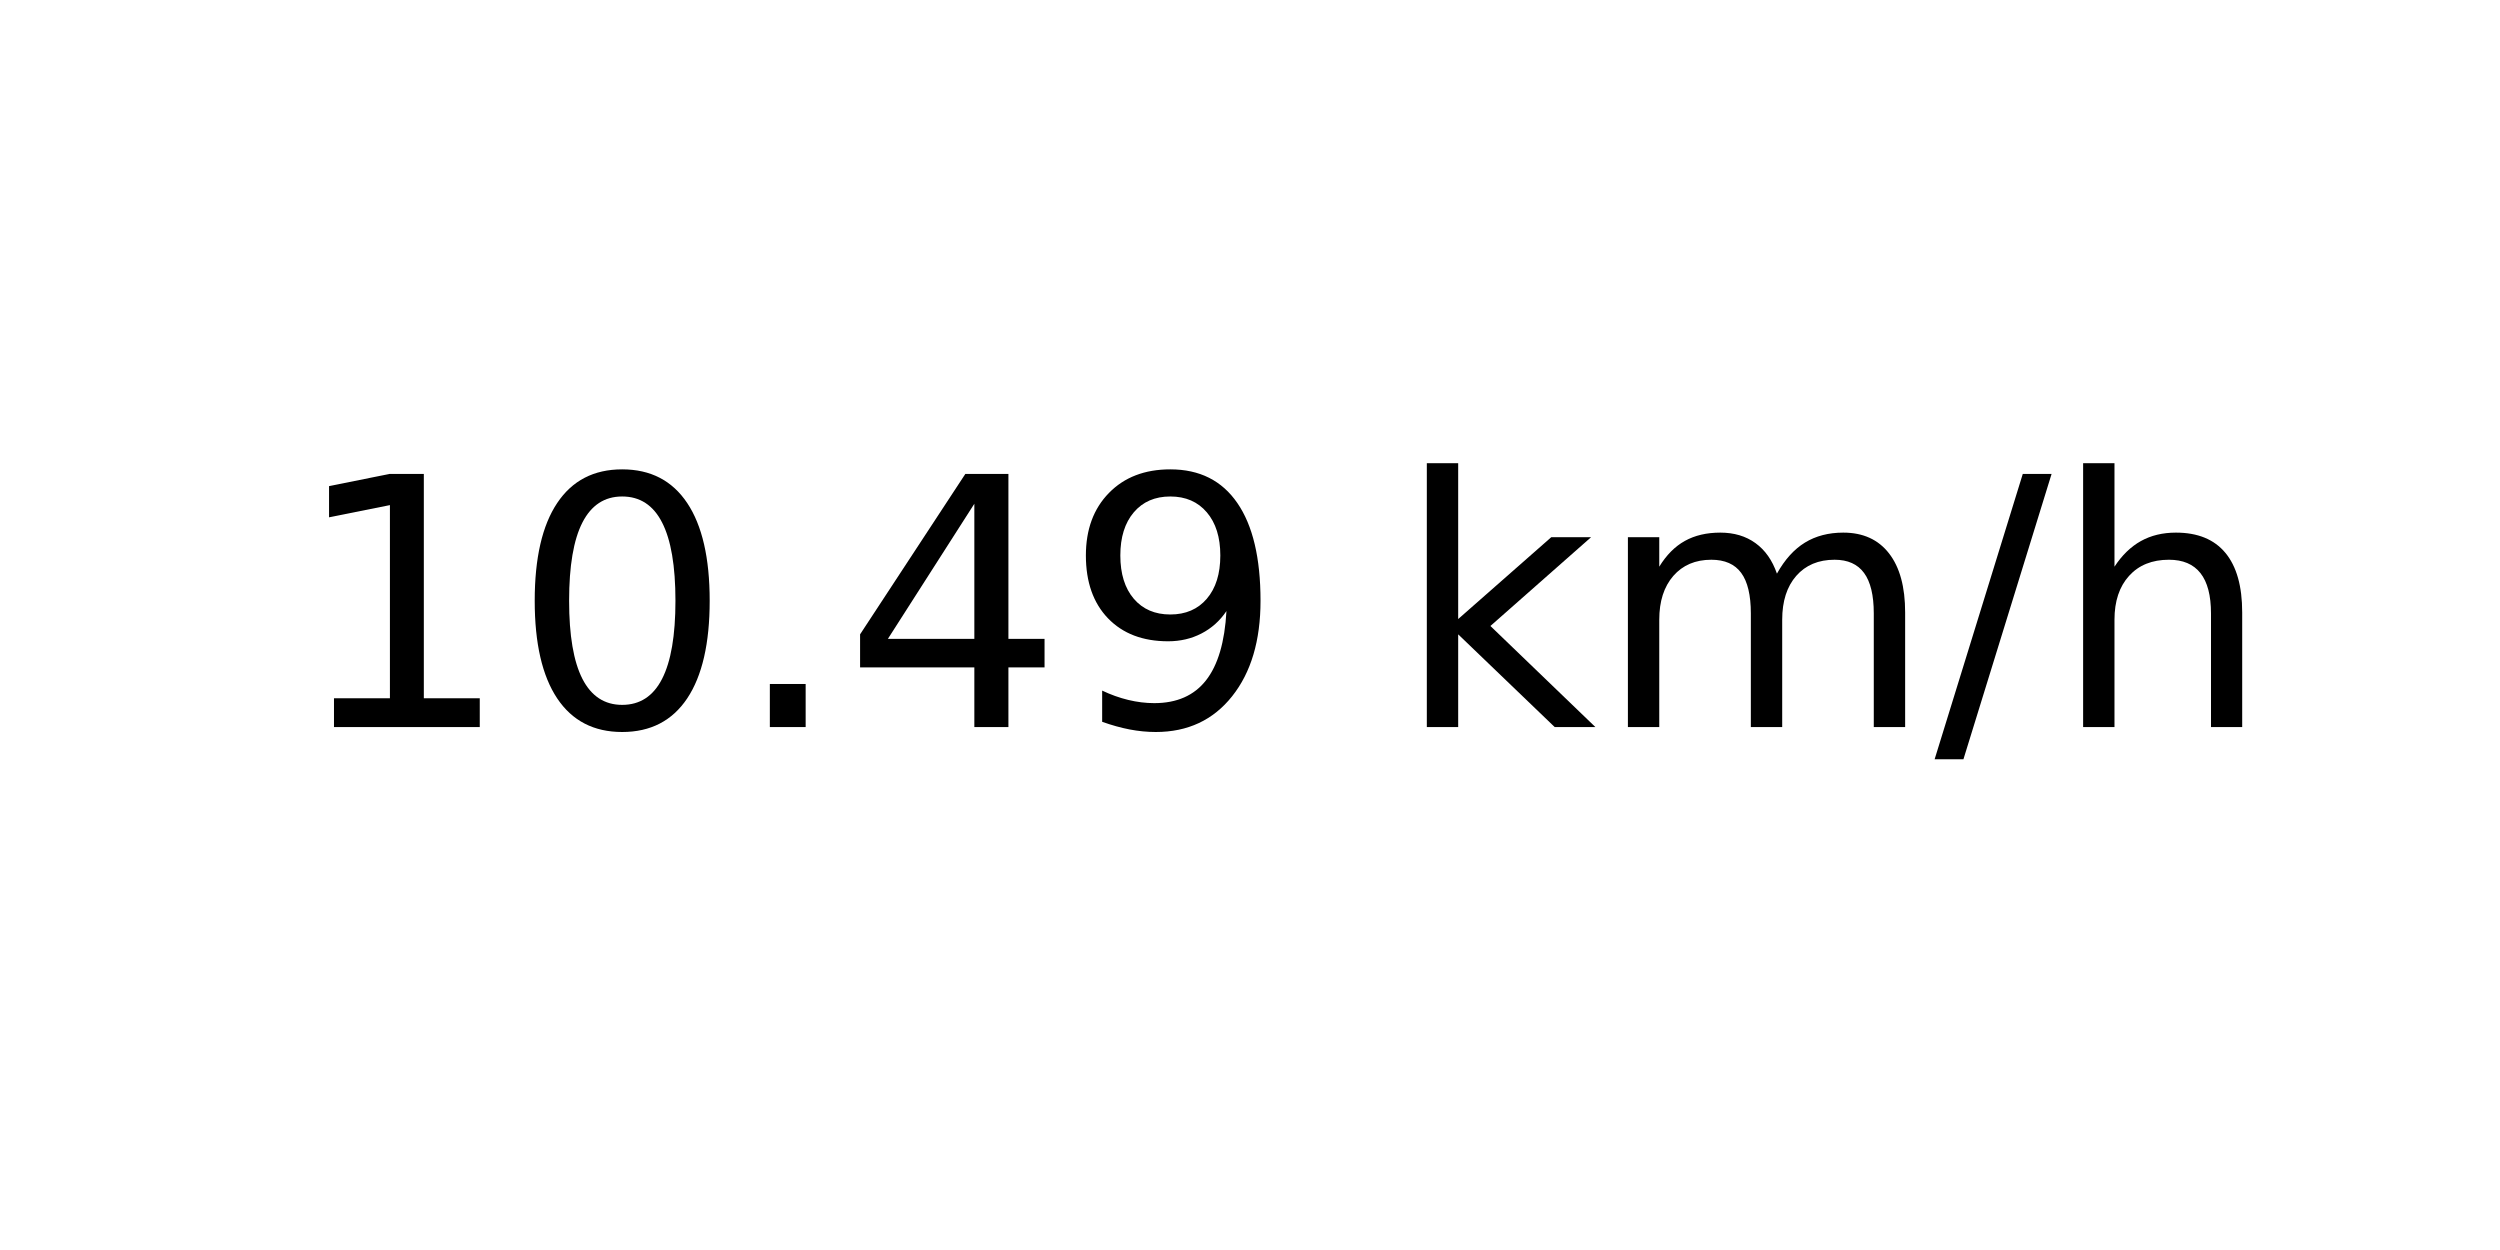
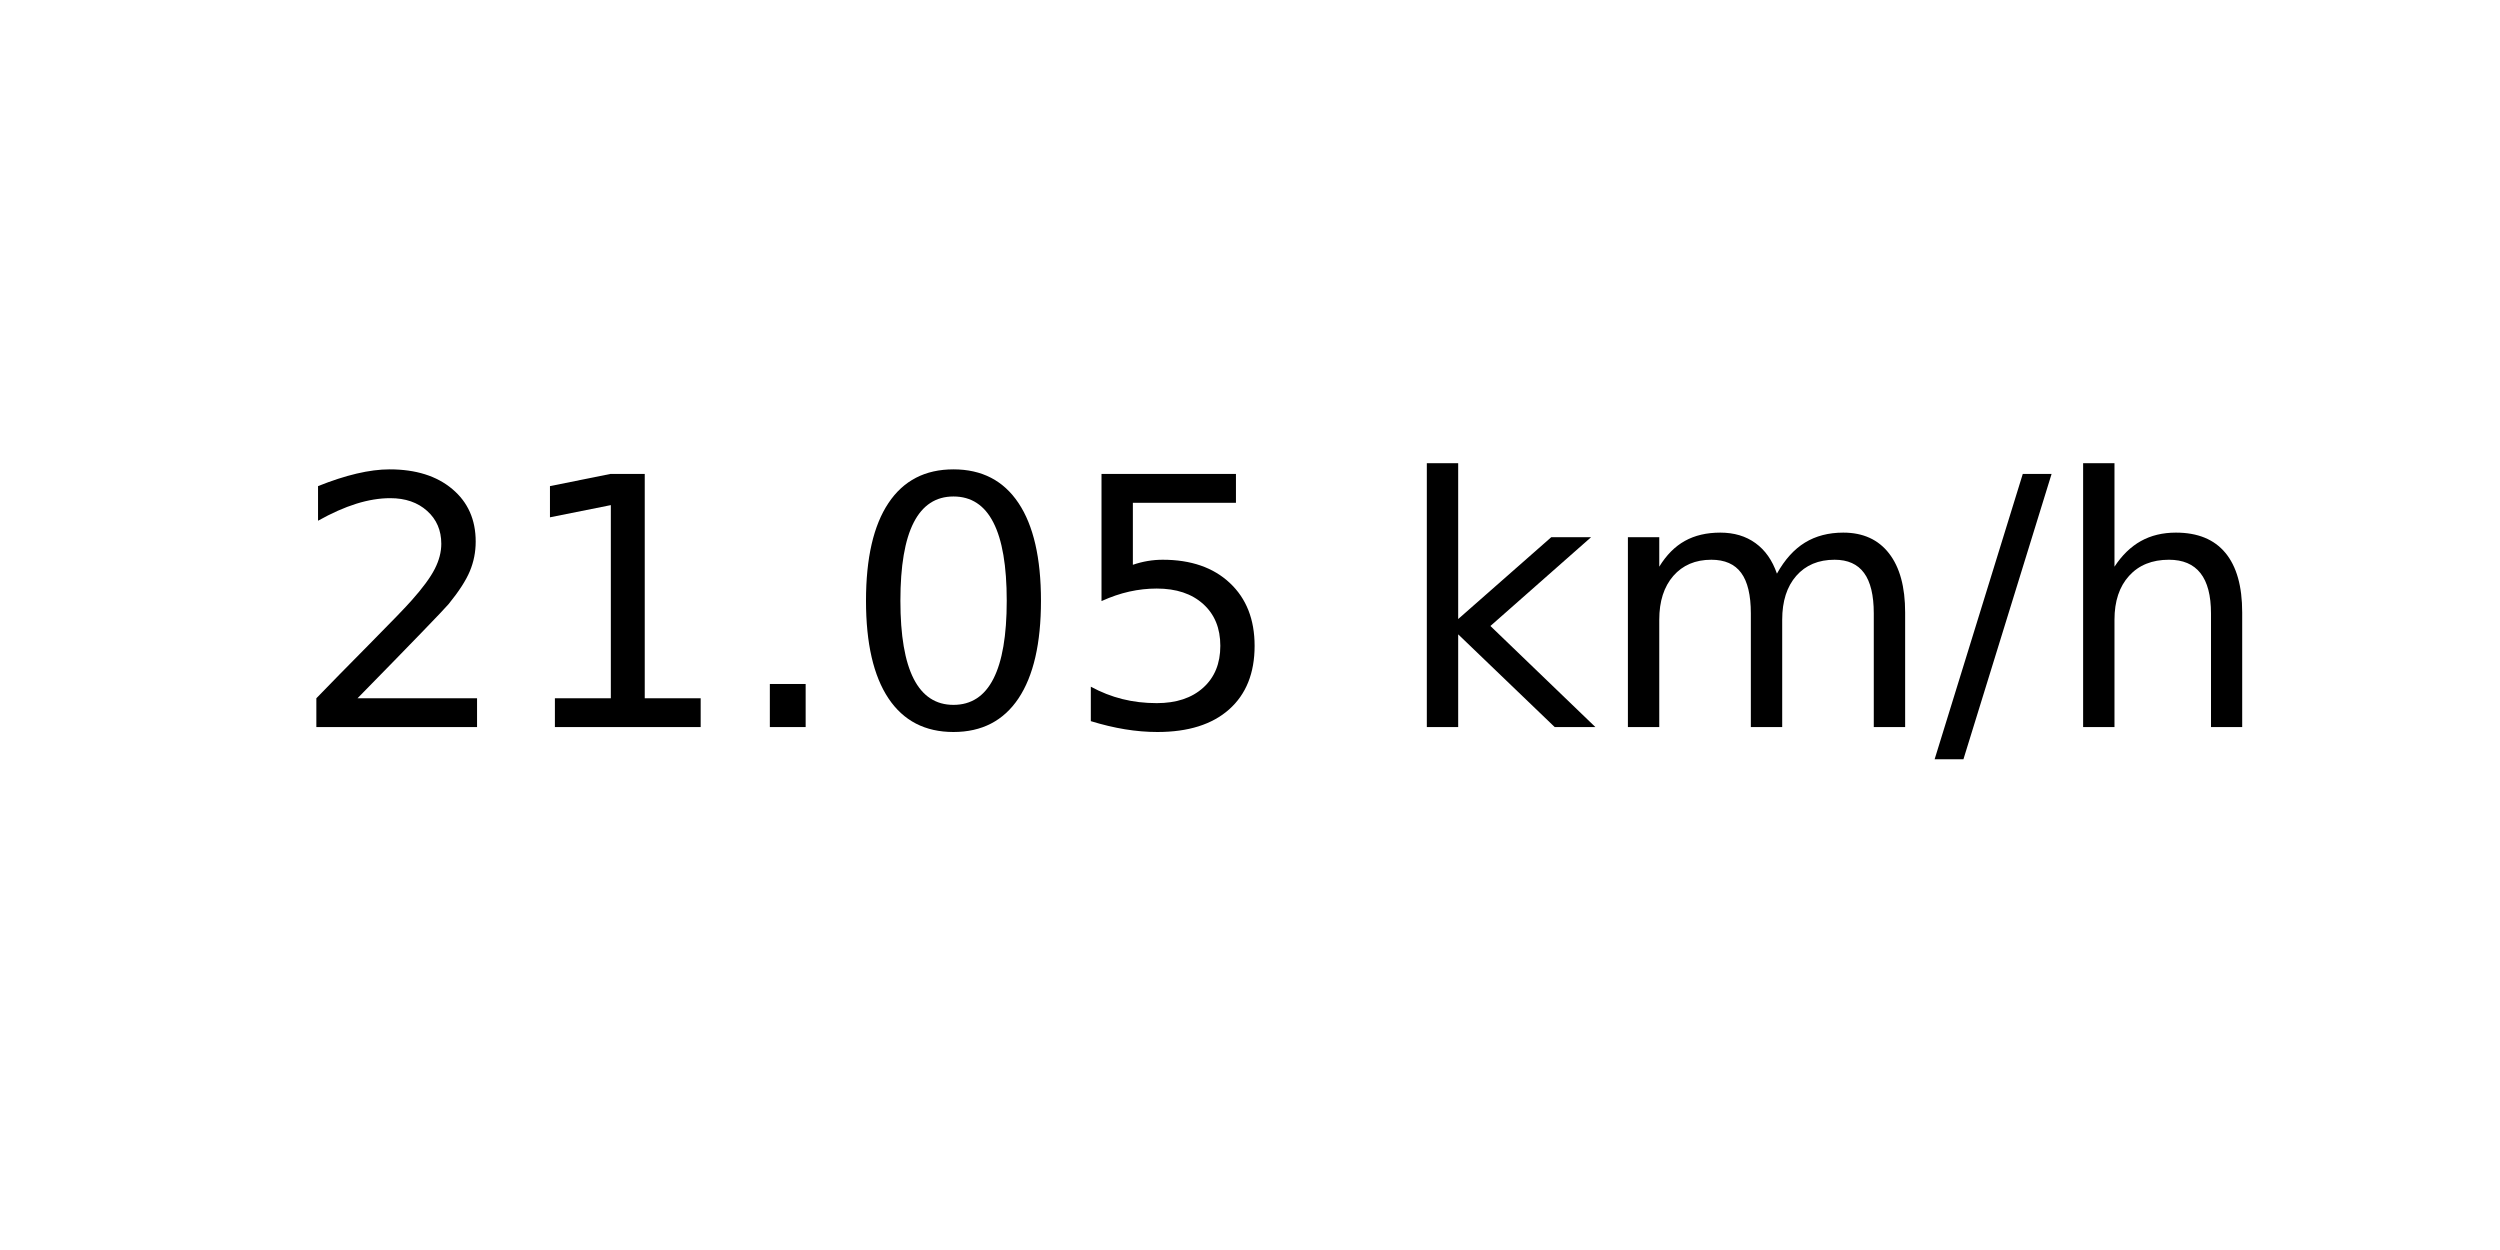
<svg xmlns="http://www.w3.org/2000/svg" xmlns:xlink="http://www.w3.org/1999/xlink" width="72pt" height="36pt" viewBox="0 0 72 36" version="1.1">
  <defs>
    <style type="text/css">*{stroke-linejoin: round; stroke-linecap: butt}</style>
  </defs>
  <g id="figure_1">
    <g id="axes_1">
      <g id="text_1">
        <g transform="translate(8.378125 20.93937) scale(0.1 -0.1)">
          <defs>
+             <path id="DejaVuSans-32" d="M 1228 531  L 3431 531  L 3431 0  L 469 0  L 469 531  Q 828 903 1448 1529  Q 2069 2156 2228 2338  Q 2531 2678 2651 2914  Q 2772 3150 2772 3378  Q 2772 3750 2511 3984  Q 2250 4219 1831 4219  Q 1534 4219 1204 4116  Q 875 4013 500 3803  L 500 4441  Q 881 4594 1212 4672  Q 1544 4750 1819 4750  Q 2544 4750 2975 4387  Q 3406 4025 3406 3419  Q 3406 3131 3298 2873  Q 3191 2616 2906 2266  Q 2828 2175 2409 1742  Q 1991 1309 1228 531  z " transform="scale(0.015625)" />
            <path id="DejaVuSans-31" d="M 794 531  L 1825 531  L 1825 4091  L 703 3866  L 703 4441  L 1819 4666  L 2450 4666  L 2450 531  L 3481 531  L 3481 0  L 794 0  L 794 531  z " transform="scale(0.015625)" />
+             <path id="DejaVuSans-2e" d="M 684 794  L 1344 794  L 1344 0  L 684 0  L 684 794  z " transform="scale(0.015625)" />
            <path id="DejaVuSans-30" d="M 2034 4250  Q 1547 4250 1301 3770  Q 1056 3291 1056 2328  Q 1056 1369 1301 889  Q 1547 409 2034 409  Q 2525 409 2770 889  Q 3016 1369 3016 2328  Q 3016 3291 2770 3770  Q 2525 4250 2034 4250  z M 2034 4750  Q 2819 4750 3233 4129  Q 3647 3509 3647 2328  Q 3647 1150 3233 529  Q 2819 -91 2034 -91  Q 1250 -91 836 529  Q 422 1150 422 2328  Q 422 3509 836 4129  Q 1250 4750 2034 4750  z " transform="scale(0.015625)" />
-             <path id="DejaVuSans-2e" d="M 684 794  L 1344 794  L 1344 0  L 684 0  L 684 794  z " transform="scale(0.015625)" />
-             <path id="DejaVuSans-34" d="M 2419 4116  L 825 1625  L 2419 1625  L 2419 4116  z M 2253 4666  L 3047 4666  L 3047 1625  L 3713 1625  L 3713 1100  L 3047 1100  L 3047 0  L 2419 0  L 2419 1100  L 313 1100  L 313 1709  L 2253 4666  z " transform="scale(0.015625)" />
-             <path id="DejaVuSans-39" d="M 703 97  L 703 672  Q 941 559 1184 500  Q 1428 441 1663 441  Q 2288 441 2617 861  Q 2947 1281 2994 2138  Q 2813 1869 2534 1725  Q 2256 1581 1919 1581  Q 1219 1581 811 2004  Q 403 2428 403 3163  Q 403 3881 828 4315  Q 1253 4750 1959 4750  Q 2769 4750 3195 4129  Q 3622 3509 3622 2328  Q 3622 1225 3098 567  Q 2575 -91 1691 -91  Q 1453 -91 1209 -44  Q 966 3 703 97  z M 1959 2075  Q 2384 2075 2632 2365  Q 2881 2656 2881 3163  Q 2881 3666 2632 3958  Q 2384 4250 1959 4250  Q 1534 4250 1286 3958  Q 1038 3666 1038 3163  Q 1038 2656 1286 2365  Q 1534 2075 1959 2075  z " transform="scale(0.015625)" />
+             <path id="DejaVuSans-35" d="M 691 4666  L 3169 4666  L 3169 4134  L 1269 4134  L 1269 2991  Q 1406 3038 1543 3061  Q 1681 3084 1819 3084  Q 2600 3084 3056 2656  Q 3513 2228 3513 1497  Q 3513 744 3044 326  Q 2575 -91 1722 -91  Q 1428 -91 1123 -41  Q 819 9 494 109  L 494 744  Q 775 591 1075 516  Q 1375 441 1709 441  Q 2250 441 2565 725  Q 2881 1009 2881 1497  Q 2881 1984 2565 2268  Q 2250 2553 1709 2553  Q 1456 2553 1204 2497  Q 953 2441 691 2322  L 691 4666  z " transform="scale(0.015625)" />
            <path id="DejaVuSans-20" transform="scale(0.015625)" />
            <path id="DejaVuSans-6b" d="M 581 4863  L 1159 4863  L 1159 1991  L 2875 3500  L 3609 3500  L 1753 1863  L 3688 0  L 2938 0  L 1159 1709  L 1159 0  L 581 0  L 581 4863  z " transform="scale(0.015625)" />
            <path id="DejaVuSans-6d" d="M 3328 2828  Q 3544 3216 3844 3400  Q 4144 3584 4550 3584  Q 5097 3584 5394 3201  Q 5691 2819 5691 2113  L 5691 0  L 5113 0  L 5113 2094  Q 5113 2597 4934 2840  Q 4756 3084 4391 3084  Q 3944 3084 3684 2787  Q 3425 2491 3425 1978  L 3425 0  L 2847 0  L 2847 2094  Q 2847 2600 2669 2842  Q 2491 3084 2119 3084  Q 1678 3084 1418 2786  Q 1159 2488 1159 1978  L 1159 0  L 581 0  L 581 3500  L 1159 3500  L 1159 2956  Q 1356 3278 1631 3431  Q 1906 3584 2284 3584  Q 2666 3584 2933 3390  Q 3200 3197 3328 2828  z " transform="scale(0.015625)" />
            <path id="DejaVuSans-2f" d="M 1625 4666  L 2156 4666  L 531 -594  L 0 -594  L 1625 4666  z " transform="scale(0.015625)" />
            <path id="DejaVuSans-68" d="M 3513 2113  L 3513 0  L 2938 0  L 2938 2094  Q 2938 2591 2744 2837  Q 2550 3084 2163 3084  Q 1697 3084 1428 2787  Q 1159 2491 1159 1978  L 1159 0  L 581 0  L 581 4863  L 1159 4863  L 1159 2956  Q 1366 3272 1645 3428  Q 1925 3584 2291 3584  Q 2894 3584 3203 3211  Q 3513 2838 3513 2113  z " transform="scale(0.015625)" />
          </defs>
-           <use xlink:href="#DejaVuSans-31" />
-           <use xlink:href="#DejaVuSans-30" x="63.623" />
+           <use xlink:href="#DejaVuSans-32" />
+           <use xlink:href="#DejaVuSans-31" x="63.623" />
          <use xlink:href="#DejaVuSans-2e" x="127.246" />
-           <use xlink:href="#DejaVuSans-34" x="159.033" />
-           <use xlink:href="#DejaVuSans-39" x="222.656" />
+           <use xlink:href="#DejaVuSans-30" x="159.033" />
+           <use xlink:href="#DejaVuSans-35" x="222.656" />
          <use xlink:href="#DejaVuSans-20" x="286.279" />
          <use xlink:href="#DejaVuSans-6b" x="318.066" />
          <use xlink:href="#DejaVuSans-6d" x="375.977" />
          <use xlink:href="#DejaVuSans-2f" x="473.389" />
          <use xlink:href="#DejaVuSans-68" x="507.08" />
        </g>
      </g>
    </g>
  </g>
</svg>
